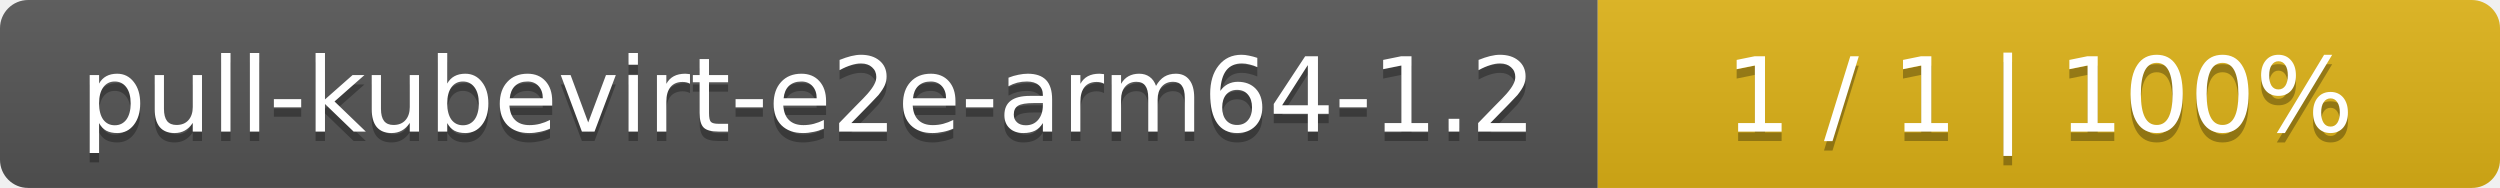
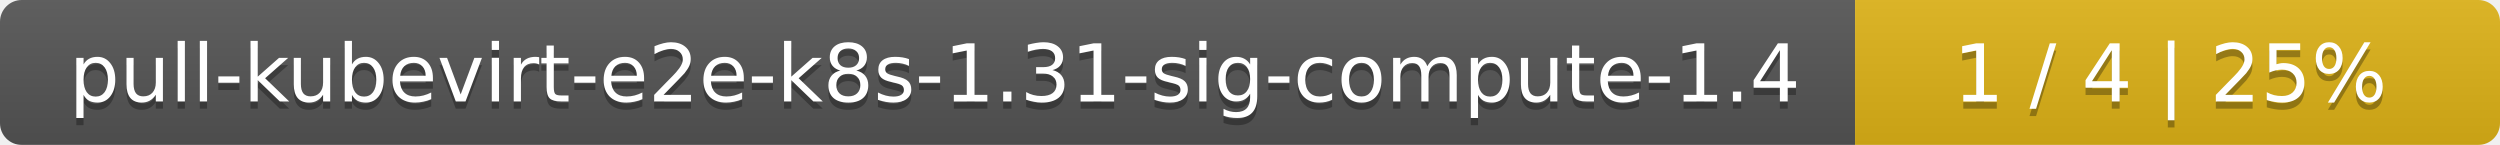
- <svg xmlns="http://www.w3.org/2000/svg" width="266" height="20">
+ <svg xmlns="http://www.w3.org/2000/svg" width="345" height="20">
  <linearGradient id="smooth" x2="0" y2="100%">
    <stop offset="0" stop-color="#bbb" stop-opacity=".1" />
    <stop offset="1" stop-opacity=".1" />
  </linearGradient>
  <mask id="round">
-     <rect width="266" height="20" rx="3" fill="#fff" />
+     <rect width="345" height="20" rx="3" fill="#fff" />
  </mask>
  <g mask="url(#round)">
-     <rect width="170" height="20" fill="#555" />
-     <rect x="170" width="96" height="20" fill="#dfb317" />
-     <rect width="266" height="20" fill="url(#smooth)" />
+     <rect width="256" height="20" fill="#555" />
+     <rect x="256" width="89" height="20" fill="#dfb317" />
+     <rect width="345" height="20" fill="url(#smooth)" />
  </g>
  <g fill="#fff" text-anchor="middle" font-family="DejaVu Sans,Verdana,Geneva,sans-serif" font-size="11">
-     <text x="86" y="15" fill="#010101" fill-opacity=".3">pull-kubevirt-e2e-arm64-1.2</text>
-     <text x="86" y="14">pull-kubevirt-e2e-arm64-1.2</text>
-     <text x="217" y="15" fill="#010101" fill-opacity=".3">1 / 1    |    100%</text>
-     <text x="217" y="14">1 / 1    |    100%</text>
+     <text x="129" y="15" fill="#010101" fill-opacity=".3">pull-kubevirt-e2e-k8s-1.31-sig-compute-1.4</text>
+     <text x="129" y="14">pull-kubevirt-e2e-k8s-1.31-sig-compute-1.4</text>
+     <text x="299.5" y="15" fill="#010101" fill-opacity=".3">1 / 4    |    25%</text>
+     <text x="299.5" y="14">1 / 4    |    25%</text>
  </g>
</svg>
